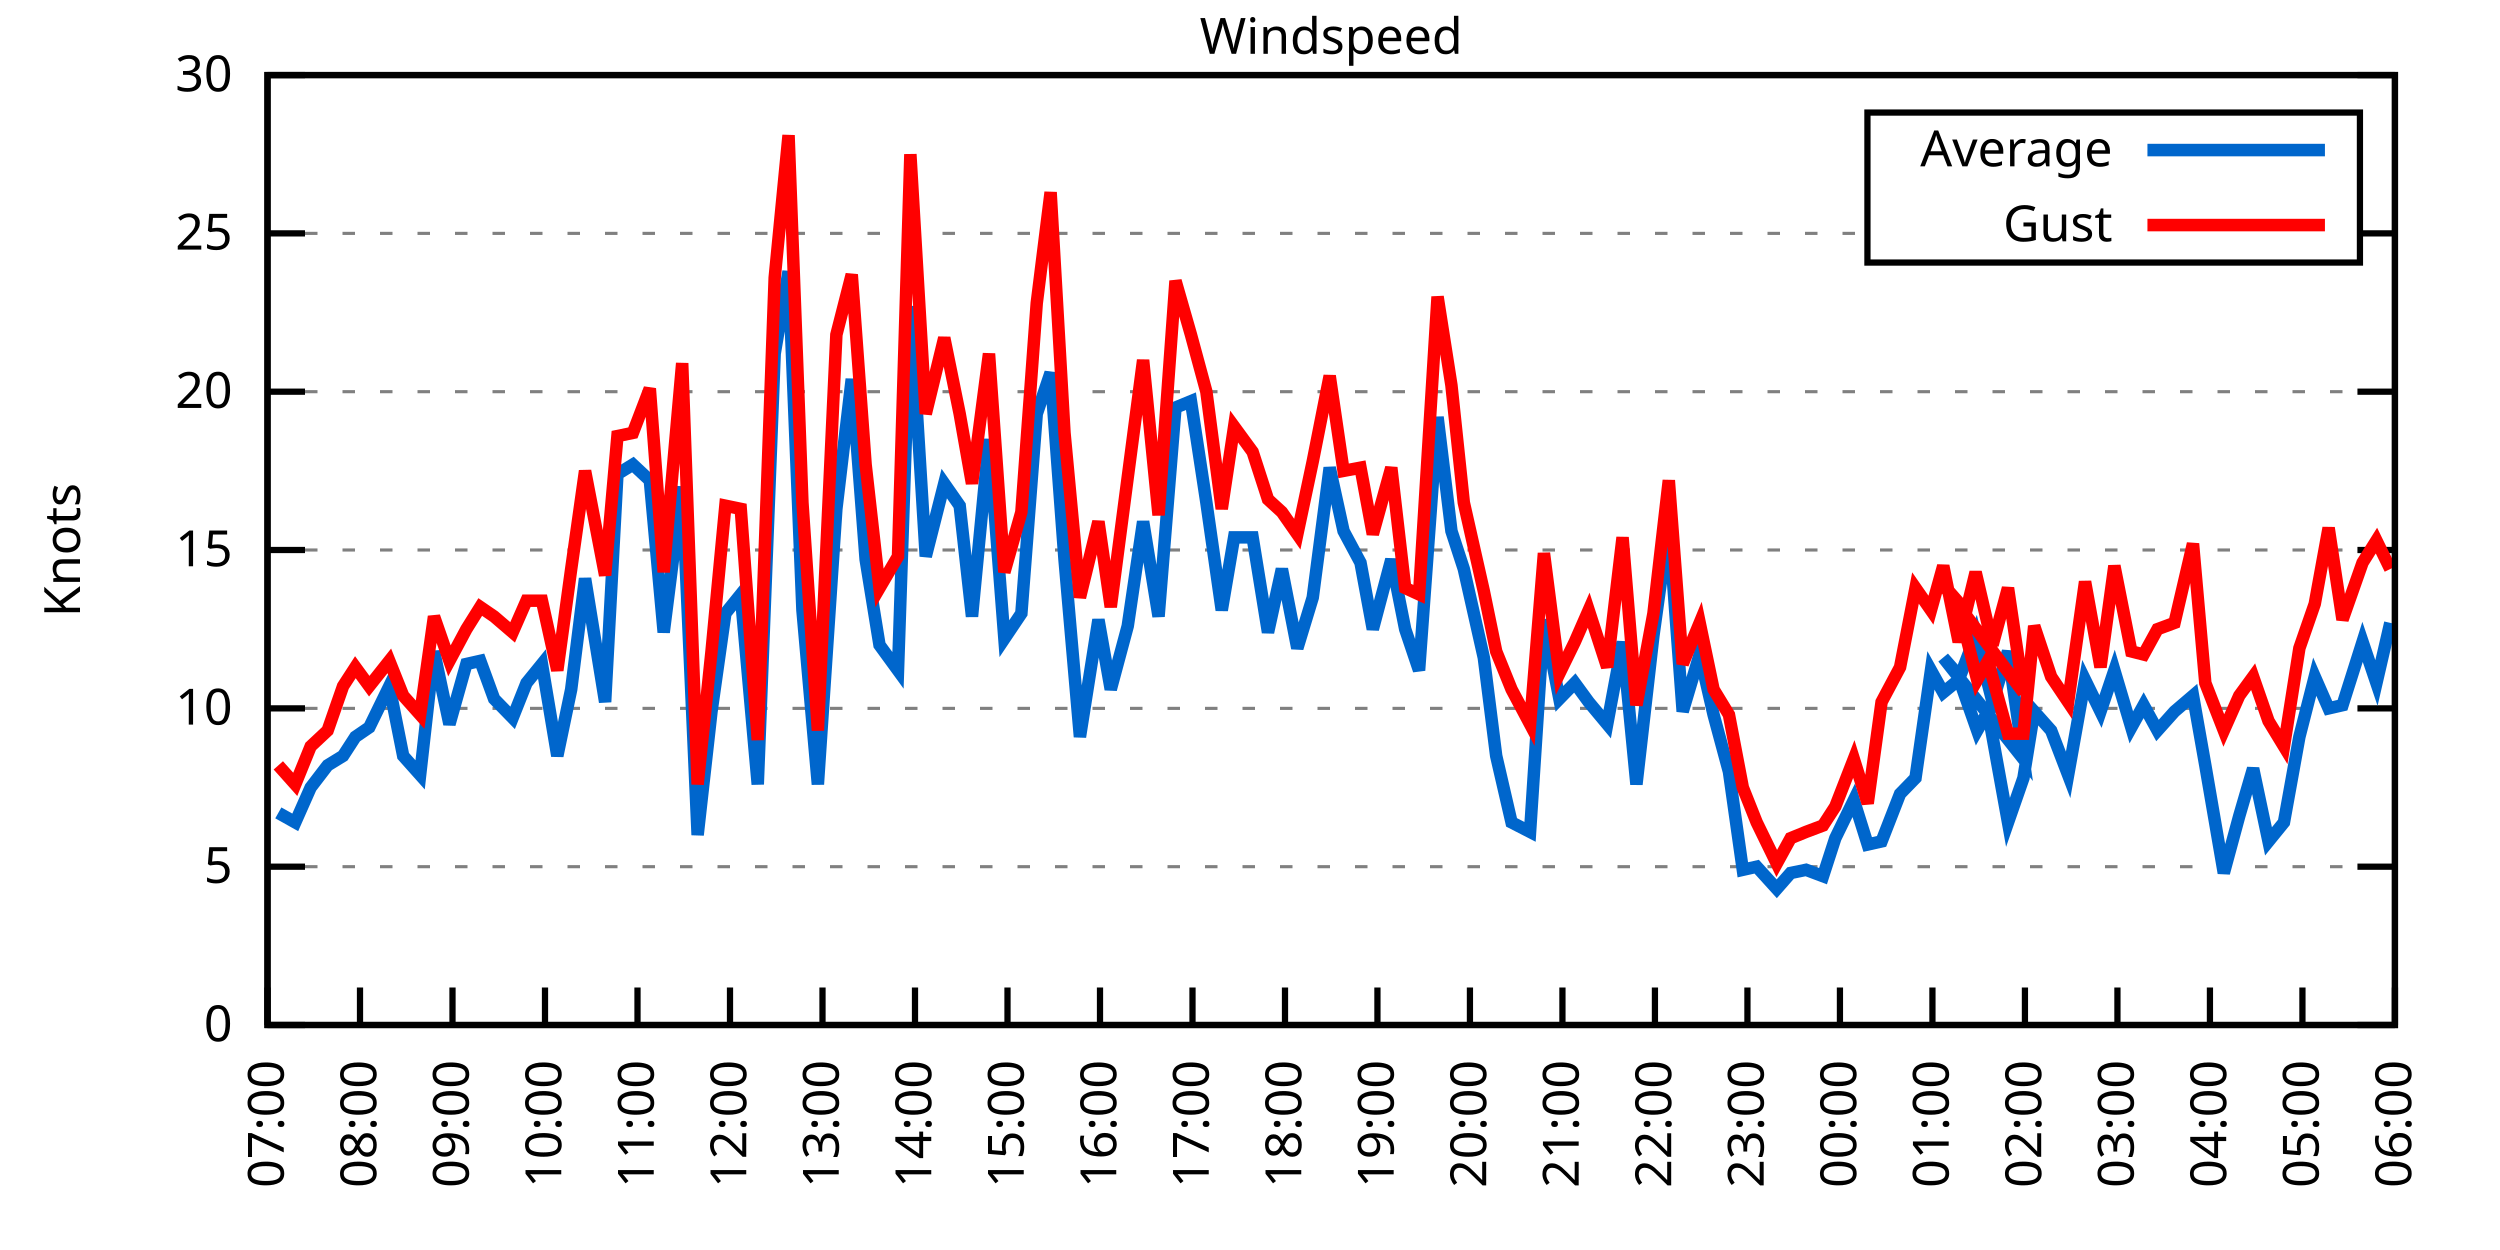
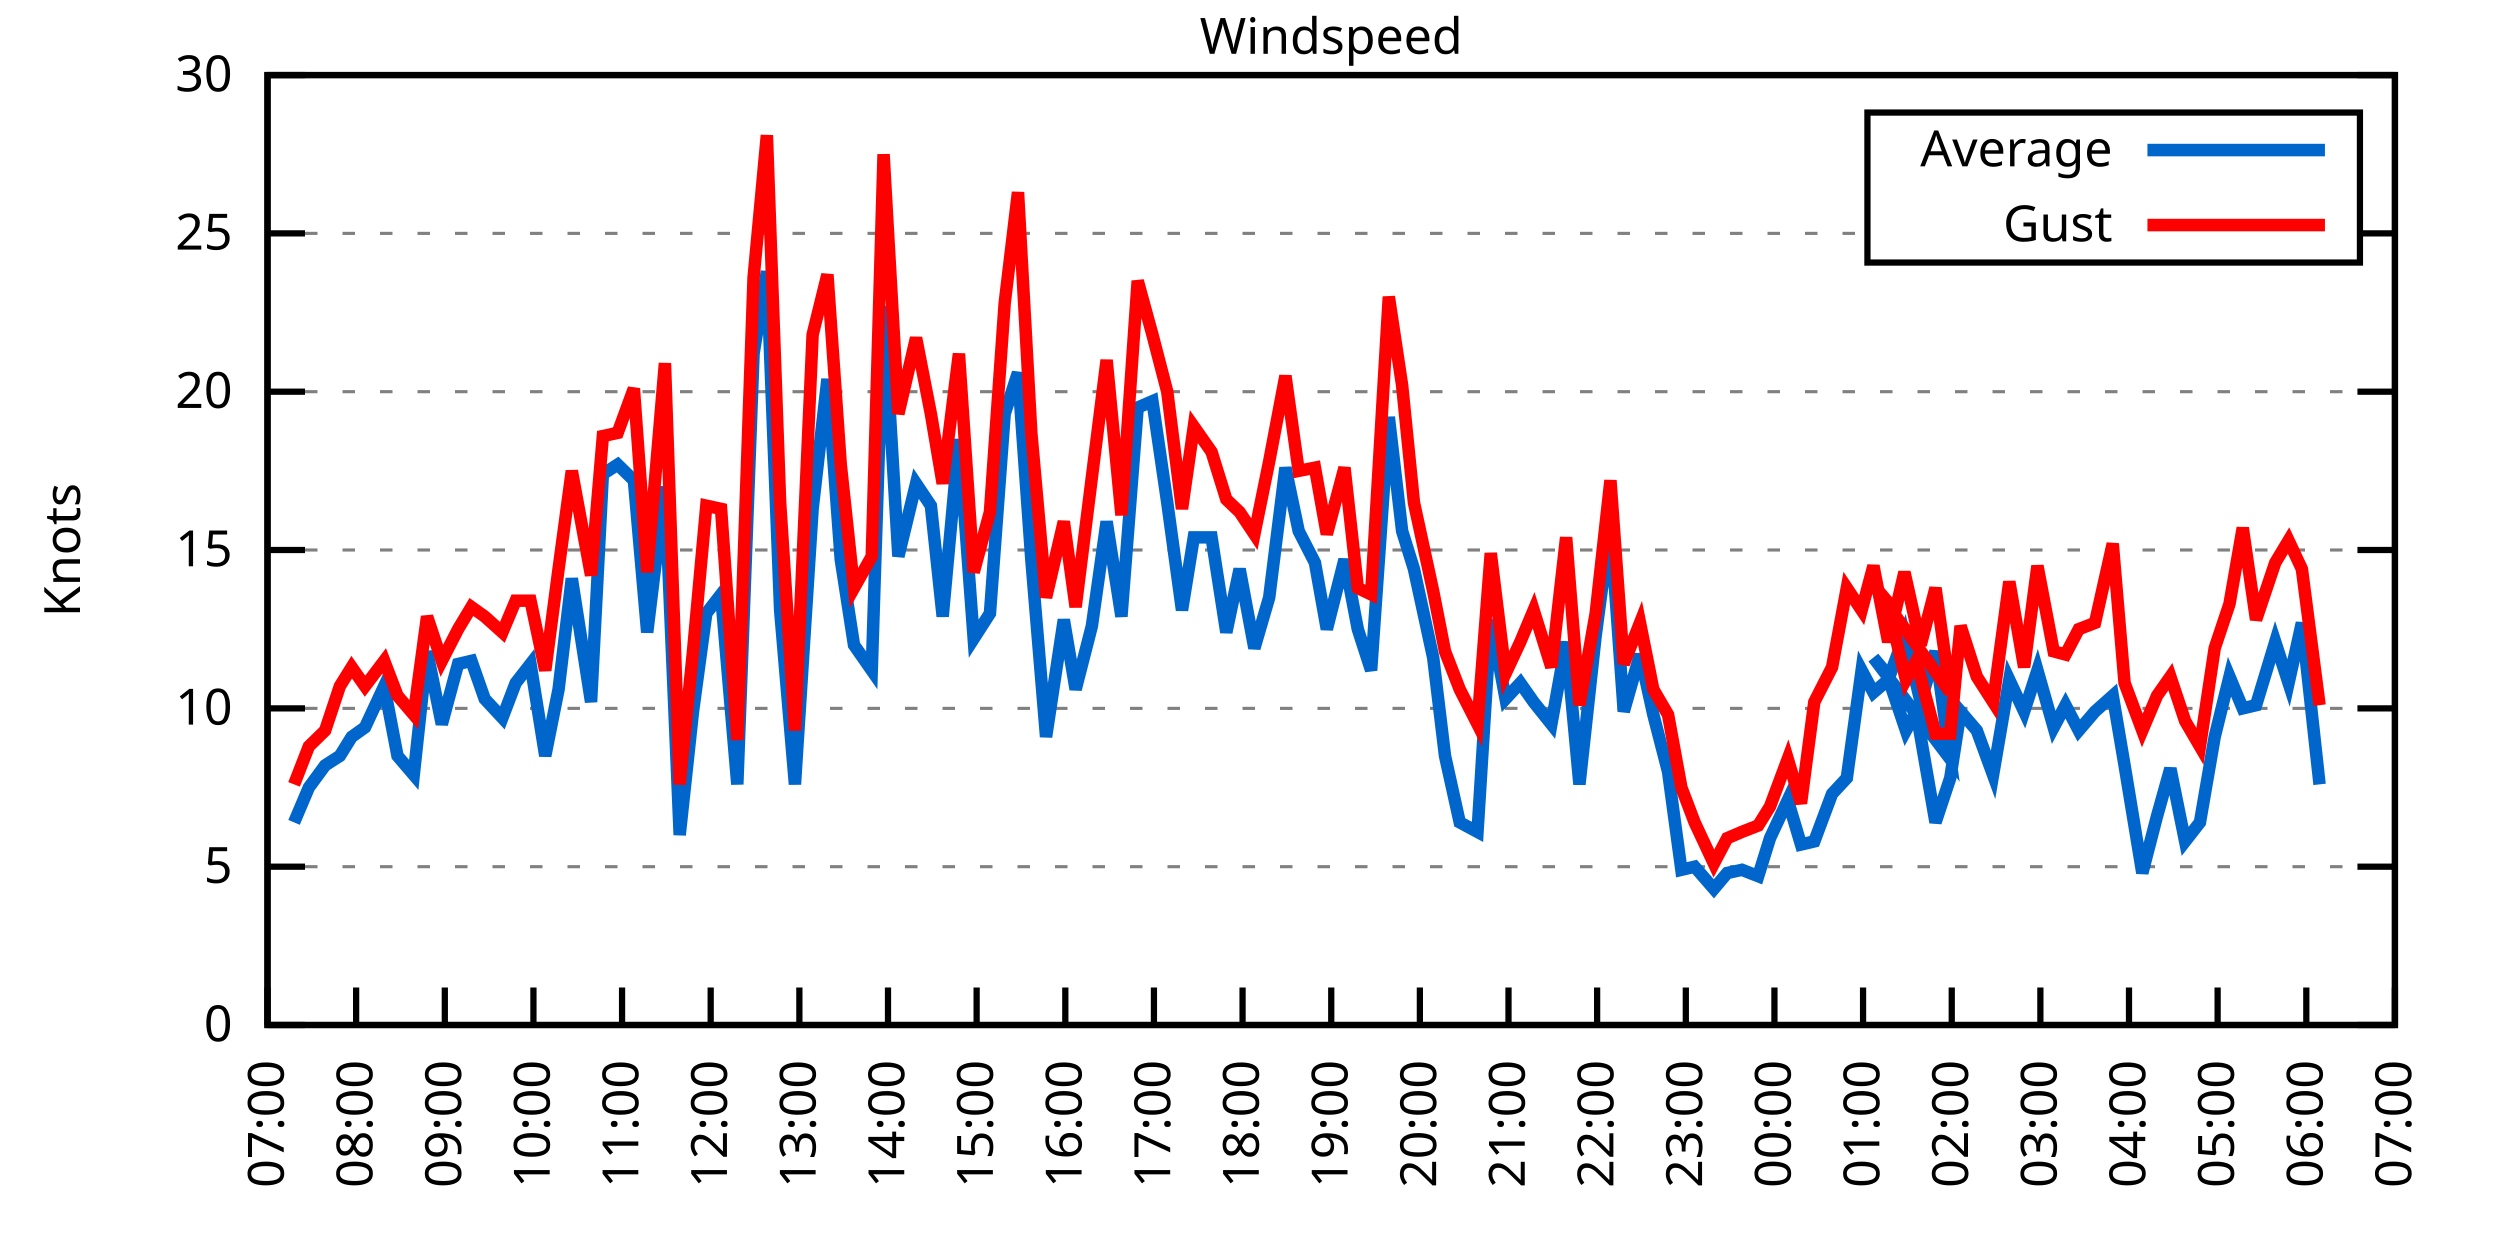
<svg xmlns="http://www.w3.org/2000/svg" xmlns:xlink="http://www.w3.org/1999/xlink" width="400" height="200" viewBox="0 0 400 200">
  <g id="gnuplot_canvas">
    <rect x="0" y="0" width="400" height="200" fill="none" />
    <defs>
      <circle id="gpDot" r="0.5" stroke-width="0.5" stroke="currentColor" />
      <path id="gpPt0" stroke-width="0.333" stroke="currentColor" d="M-1,0 h2 M0,-1 v2" />
      <path id="gpPt1" stroke-width="0.333" stroke="currentColor" d="M-1,-1 L1,1 M1,-1 L-1,1" />
      <path id="gpPt2" stroke-width="0.333" stroke="currentColor" d="M-1,0 L1,0 M0,-1 L0,1 M-1,-1 L1,1 M-1,1 L1,-1" />
      <rect id="gpPt3" stroke-width="0.333" stroke="currentColor" x="-1" y="-1" width="2" height="2" />
      <rect id="gpPt4" stroke-width="0.333" stroke="currentColor" fill="currentColor" x="-1" y="-1" width="2" height="2" />
      <circle id="gpPt5" stroke-width="0.333" stroke="currentColor" cx="0" cy="0" r="1" />
      <use xlink:href="#gpPt5" id="gpPt6" fill="currentColor" stroke="none" />
      <path id="gpPt7" stroke-width="0.333" stroke="currentColor" d="M0,-1.33 L-1.33,0.67 L1.33,0.67 z" />
      <use xlink:href="#gpPt7" id="gpPt8" fill="currentColor" stroke="none" />
      <use xlink:href="#gpPt7" id="gpPt9" stroke="currentColor" transform="rotate(180)" />
      <use xlink:href="#gpPt9" id="gpPt10" fill="currentColor" stroke="none" />
      <use xlink:href="#gpPt3" id="gpPt11" stroke="currentColor" transform="rotate(45)" />
      <use xlink:href="#gpPt11" id="gpPt12" fill="currentColor" stroke="none" />
      <path id="gpPt13" stroke-width="0.333" stroke="currentColor" d="M0,1.330 L1.265,0.411 L0.782,-1.067 L-0.782,-1.076 L-1.265,0.411 z" />
      <use xlink:href="#gpPt13" id="gpPt14" fill="currentColor" stroke="none" />
      <filter id="textbox" filterUnits="objectBoundingBox" x="0" y="0" height="1" width="1">
        <feFlood flood-color="white" flood-opacity="1" result="bgnd" />
        <feComposite in="SourceGraphic" in2="bgnd" operator="atop" />
      </filter>
      <filter id="greybox" filterUnits="objectBoundingBox" x="0" y="0" height="1" width="1">
        <feFlood flood-color="lightgrey" flood-opacity="1" result="grey" />
        <feComposite in="SourceGraphic" in2="grey" operator="atop" />
      </filter>
    </defs>
    <g fill="none" color="white" stroke="currentColor" stroke-width="1.00" stroke-linecap="butt" stroke-linejoin="miter">
</g>
    <g fill="none" color="black" stroke="currentColor" stroke-width="1.00" stroke-linecap="butt" stroke-linejoin="miter">
      <g stroke="none" shape-rendering="crispEdges">
        <polygon fill="rgb(255, 255, 255)" points="42.80,164.00 383.18,164.00 383.18,12.02 42.80,12.02 " />
      </g>
    </g>
    <g fill="none" color="black" stroke="currentColor" stroke-width="1.00" stroke-linecap="butt" stroke-linejoin="miter">
</g>
    <g fill="none" color="black" stroke="black" stroke-width="0.50" stroke-linecap="butt" stroke-linejoin="miter">
</g>
    <g fill="none" color="gray" stroke="currentColor" stroke-width="0.50" stroke-linecap="butt" stroke-linejoin="miter">
      <path stroke="gray" stroke-dasharray="2,4" class="gridline" d="M42.80,164.00 L383.19,164.00  " />
    </g>
    <g fill="none" color="gray" stroke="gray" stroke-width="1.00" stroke-linecap="butt" stroke-linejoin="miter">
</g>
    <g fill="none" color="black" stroke="currentColor" stroke-width="1.00" stroke-linecap="butt" stroke-linejoin="miter">
      <path stroke="black" d="M42.80,164.00 L48.80,164.00 M383.19,164.00 L377.19,164.00  " />
      <g transform="translate(37.20,166.60)" stroke="none" fill="black" font-family="Sans" font-size="8.00" text-anchor="end">
        <text>
          <tspan font-family="Sans"> 0</tspan>
        </text>
      </g>
    </g>
    <g fill="none" color="black" stroke="currentColor" stroke-width="1.00" stroke-linecap="butt" stroke-linejoin="miter">
</g>
    <g fill="none" color="black" stroke="black" stroke-width="0.50" stroke-linecap="butt" stroke-linejoin="miter">
</g>
    <g fill="none" color="gray" stroke="currentColor" stroke-width="0.50" stroke-linecap="butt" stroke-linejoin="miter">
      <path stroke="gray" stroke-dasharray="2,4" class="gridline" d="M42.80,138.67 L383.19,138.67  " />
    </g>
    <g fill="none" color="gray" stroke="gray" stroke-width="1.00" stroke-linecap="butt" stroke-linejoin="miter">
</g>
    <g fill="none" color="black" stroke="currentColor" stroke-width="1.00" stroke-linecap="butt" stroke-linejoin="miter">
      <path stroke="black" d="M42.80,138.67 L48.80,138.67 M383.19,138.67 L377.19,138.67  " />
      <g transform="translate(37.20,141.27)" stroke="none" fill="black" font-family="Sans" font-size="8.00" text-anchor="end">
        <text>
          <tspan font-family="Sans"> 5</tspan>
        </text>
      </g>
    </g>
    <g fill="none" color="black" stroke="currentColor" stroke-width="1.00" stroke-linecap="butt" stroke-linejoin="miter">
</g>
    <g fill="none" color="black" stroke="black" stroke-width="0.50" stroke-linecap="butt" stroke-linejoin="miter">
</g>
    <g fill="none" color="gray" stroke="currentColor" stroke-width="0.50" stroke-linecap="butt" stroke-linejoin="miter">
      <path stroke="gray" stroke-dasharray="2,4" class="gridline" d="M42.80,113.34 L383.19,113.34  " />
    </g>
    <g fill="none" color="gray" stroke="gray" stroke-width="1.00" stroke-linecap="butt" stroke-linejoin="miter">
</g>
    <g fill="none" color="black" stroke="currentColor" stroke-width="1.00" stroke-linecap="butt" stroke-linejoin="miter">
      <path stroke="black" d="M42.80,113.34 L48.80,113.34 M383.19,113.34 L377.19,113.34  " />
      <g transform="translate(37.20,115.94)" stroke="none" fill="black" font-family="Sans" font-size="8.00" text-anchor="end">
        <text>
          <tspan font-family="Sans"> 10</tspan>
        </text>
      </g>
    </g>
    <g fill="none" color="black" stroke="currentColor" stroke-width="1.00" stroke-linecap="butt" stroke-linejoin="miter">
</g>
    <g fill="none" color="black" stroke="black" stroke-width="0.50" stroke-linecap="butt" stroke-linejoin="miter">
</g>
    <g fill="none" color="gray" stroke="currentColor" stroke-width="0.50" stroke-linecap="butt" stroke-linejoin="miter">
      <path stroke="gray" stroke-dasharray="2,4" class="gridline" d="M42.80,88.00 L383.19,88.00  " />
    </g>
    <g fill="none" color="gray" stroke="gray" stroke-width="1.00" stroke-linecap="butt" stroke-linejoin="miter">
</g>
    <g fill="none" color="black" stroke="currentColor" stroke-width="1.00" stroke-linecap="butt" stroke-linejoin="miter">
      <path stroke="black" d="M42.80,88.00 L48.80,88.00 M383.19,88.00 L377.19,88.00  " />
      <g transform="translate(37.20,90.60)" stroke="none" fill="black" font-family="Sans" font-size="8.00" text-anchor="end">
        <text>
          <tspan font-family="Sans"> 15</tspan>
        </text>
      </g>
    </g>
    <g fill="none" color="black" stroke="currentColor" stroke-width="1.00" stroke-linecap="butt" stroke-linejoin="miter">
</g>
    <g fill="none" color="black" stroke="black" stroke-width="0.50" stroke-linecap="butt" stroke-linejoin="miter">
</g>
    <g fill="none" color="gray" stroke="currentColor" stroke-width="0.50" stroke-linecap="butt" stroke-linejoin="miter">
      <path stroke="gray" stroke-dasharray="2,4" class="gridline" d="M42.80,62.67 L383.19,62.67  " />
    </g>
    <g fill="none" color="gray" stroke="gray" stroke-width="1.00" stroke-linecap="butt" stroke-linejoin="miter">
</g>
    <g fill="none" color="black" stroke="currentColor" stroke-width="1.00" stroke-linecap="butt" stroke-linejoin="miter">
      <path stroke="black" d="M42.80,62.67 L48.80,62.67 M383.19,62.67 L377.19,62.67  " />
      <g transform="translate(37.20,65.27)" stroke="none" fill="black" font-family="Sans" font-size="8.00" text-anchor="end">
        <text>
          <tspan font-family="Sans"> 20</tspan>
        </text>
      </g>
    </g>
    <g fill="none" color="black" stroke="currentColor" stroke-width="1.00" stroke-linecap="butt" stroke-linejoin="miter">
</g>
    <g fill="none" color="black" stroke="black" stroke-width="0.50" stroke-linecap="butt" stroke-linejoin="miter">
</g>
    <g fill="none" color="gray" stroke="currentColor" stroke-width="0.50" stroke-linecap="butt" stroke-linejoin="miter">
      <path stroke="gray" stroke-dasharray="2,4" class="gridline" d="M42.80,37.34 L298.79,37.34 M377.59,37.34 L383.19,37.34  " />
    </g>
    <g fill="none" color="gray" stroke="gray" stroke-width="1.00" stroke-linecap="butt" stroke-linejoin="miter">
</g>
    <g fill="none" color="black" stroke="currentColor" stroke-width="1.00" stroke-linecap="butt" stroke-linejoin="miter">
      <path stroke="black" d="M42.80,37.34 L48.80,37.34 M383.19,37.34 L377.19,37.34  " />
      <g transform="translate(37.20,39.94)" stroke="none" fill="black" font-family="Sans" font-size="8.00" text-anchor="end">
        <text>
          <tspan font-family="Sans"> 25</tspan>
        </text>
      </g>
    </g>
    <g fill="none" color="black" stroke="currentColor" stroke-width="1.00" stroke-linecap="butt" stroke-linejoin="miter">
</g>
    <g fill="none" color="black" stroke="black" stroke-width="0.50" stroke-linecap="butt" stroke-linejoin="miter">
</g>
    <g fill="none" color="gray" stroke="currentColor" stroke-width="0.50" stroke-linecap="butt" stroke-linejoin="miter">
      <path stroke="gray" stroke-dasharray="2,4" class="gridline" d="M42.80,12.01 L383.19,12.01  " />
    </g>
    <g fill="none" color="gray" stroke="gray" stroke-width="1.00" stroke-linecap="butt" stroke-linejoin="miter">
</g>
    <g fill="none" color="black" stroke="currentColor" stroke-width="1.00" stroke-linecap="butt" stroke-linejoin="miter">
      <path stroke="black" d="M42.80,12.01 L48.80,12.01 M383.19,12.01 L377.19,12.01  " />
      <g transform="translate(37.20,14.61)" stroke="none" fill="black" font-family="Sans" font-size="8.00" text-anchor="end">
        <text>
          <tspan font-family="Sans"> 30</tspan>
        </text>
      </g>
    </g>
    <g fill="none" color="black" stroke="currentColor" stroke-width="1.00" stroke-linecap="butt" stroke-linejoin="miter">
      <path stroke="black" d="M42.80,164.00 L42.80,158.00  " />
      <g transform="translate(45.40,169.60) rotate(270.00)" stroke="none" fill="black" font-family="Sans" font-size="8.00" text-anchor="end">
        <text>
          <tspan font-family="Sans">07:00</tspan>
        </text>
      </g>
    </g>
    <g fill="none" color="black" stroke="currentColor" stroke-width="1.00" stroke-linecap="butt" stroke-linejoin="miter">
-       <path stroke="black" d="M57.60,164.00 L57.60,158.00  " />
-       <g transform="translate(60.20,169.60) rotate(270.00)" stroke="none" fill="black" font-family="Sans" font-size="8.00" text-anchor="end">
+       <path stroke="black" d="M56.98,164.00 L56.98,158.00  " />
+       <g transform="translate(59.58,169.60) rotate(270.00)" stroke="none" fill="black" font-family="Sans" font-size="8.00" text-anchor="end">
        <text>
          <tspan font-family="Sans">08:00</tspan>
        </text>
      </g>
    </g>
    <g fill="none" color="black" stroke="currentColor" stroke-width="1.00" stroke-linecap="butt" stroke-linejoin="miter">
-       <path stroke="black" d="M72.40,164.00 L72.40,158.00  " />
-       <g transform="translate(75.00,169.60) rotate(270.00)" stroke="none" fill="black" font-family="Sans" font-size="8.00" text-anchor="end">
+       <path stroke="black" d="M71.17,164.00 L71.17,158.00  " />
+       <g transform="translate(73.77,169.60) rotate(270.00)" stroke="none" fill="black" font-family="Sans" font-size="8.00" text-anchor="end">
        <text>
          <tspan font-family="Sans">09:00</tspan>
        </text>
      </g>
    </g>
    <g fill="none" color="black" stroke="currentColor" stroke-width="1.00" stroke-linecap="butt" stroke-linejoin="miter">
-       <path stroke="black" d="M87.20,164.00 L87.20,158.00  " />
-       <g transform="translate(89.80,169.60) rotate(270.00)" stroke="none" fill="black" font-family="Sans" font-size="8.00" text-anchor="end">
+       <path stroke="black" d="M85.35,164.00 L85.35,158.00  " />
+       <g transform="translate(87.95,169.60) rotate(270.00)" stroke="none" fill="black" font-family="Sans" font-size="8.00" text-anchor="end">
        <text>
          <tspan font-family="Sans">10:00</tspan>
        </text>
      </g>
    </g>
    <g fill="none" color="black" stroke="currentColor" stroke-width="1.00" stroke-linecap="butt" stroke-linejoin="miter">
-       <path stroke="black" d="M102.00,164.00 L102.00,158.00  " />
-       <g transform="translate(104.60,169.60) rotate(270.00)" stroke="none" fill="black" font-family="Sans" font-size="8.00" text-anchor="end">
+       <path stroke="black" d="M99.53,164.00 L99.53,158.00  " />
+       <g transform="translate(102.13,169.60) rotate(270.00)" stroke="none" fill="black" font-family="Sans" font-size="8.00" text-anchor="end">
        <text>
          <tspan font-family="Sans">11:00</tspan>
        </text>
      </g>
    </g>
    <g fill="none" color="black" stroke="currentColor" stroke-width="1.00" stroke-linecap="butt" stroke-linejoin="miter">
-       <path stroke="black" d="M116.80,164.00 L116.80,158.00  " />
-       <g transform="translate(119.40,169.60) rotate(270.00)" stroke="none" fill="black" font-family="Sans" font-size="8.00" text-anchor="end">
+       <path stroke="black" d="M113.71,164.00 L113.71,158.00  " />
+       <g transform="translate(116.31,169.60) rotate(270.00)" stroke="none" fill="black" font-family="Sans" font-size="8.00" text-anchor="end">
        <text>
          <tspan font-family="Sans">12:00</tspan>
        </text>
      </g>
    </g>
    <g fill="none" color="black" stroke="currentColor" stroke-width="1.00" stroke-linecap="butt" stroke-linejoin="miter">
-       <path stroke="black" d="M131.60,164.00 L131.60,158.00  " />
-       <g transform="translate(134.20,169.60) rotate(270.00)" stroke="none" fill="black" font-family="Sans" font-size="8.00" text-anchor="end">
+       <path stroke="black" d="M127.90,164.00 L127.90,158.00  " />
+       <g transform="translate(130.50,169.60) rotate(270.00)" stroke="none" fill="black" font-family="Sans" font-size="8.00" text-anchor="end">
        <text>
          <tspan font-family="Sans">13:00</tspan>
        </text>
      </g>
    </g>
    <g fill="none" color="black" stroke="currentColor" stroke-width="1.00" stroke-linecap="butt" stroke-linejoin="miter">
-       <path stroke="black" d="M146.40,164.00 L146.40,158.00  " />
-       <g transform="translate(149.00,169.60) rotate(270.00)" stroke="none" fill="black" font-family="Sans" font-size="8.00" text-anchor="end">
+       <path stroke="black" d="M142.08,164.00 L142.08,158.00  " />
+       <g transform="translate(144.68,169.60) rotate(270.00)" stroke="none" fill="black" font-family="Sans" font-size="8.00" text-anchor="end">
        <text>
          <tspan font-family="Sans">14:00</tspan>
        </text>
      </g>
    </g>
    <g fill="none" color="black" stroke="currentColor" stroke-width="1.00" stroke-linecap="butt" stroke-linejoin="miter">
-       <path stroke="black" d="M161.20,164.00 L161.20,158.00  " />
-       <g transform="translate(163.80,169.60) rotate(270.00)" stroke="none" fill="black" font-family="Sans" font-size="8.00" text-anchor="end">
+       <path stroke="black" d="M156.26,164.00 L156.26,158.00  " />
+       <g transform="translate(158.86,169.60) rotate(270.00)" stroke="none" fill="black" font-family="Sans" font-size="8.00" text-anchor="end">
        <text>
          <tspan font-family="Sans">15:00</tspan>
        </text>
      </g>
    </g>
    <g fill="none" color="black" stroke="currentColor" stroke-width="1.00" stroke-linecap="butt" stroke-linejoin="miter">
-       <path stroke="black" d="M176.00,164.00 L176.00,158.00  " />
-       <g transform="translate(178.60,169.60) rotate(270.00)" stroke="none" fill="black" font-family="Sans" font-size="8.00" text-anchor="end">
+       <path stroke="black" d="M170.45,164.00 L170.45,158.00  " />
+       <g transform="translate(173.05,169.60) rotate(270.00)" stroke="none" fill="black" font-family="Sans" font-size="8.00" text-anchor="end">
        <text>
          <tspan font-family="Sans">16:00</tspan>
        </text>
      </g>
    </g>
    <g fill="none" color="black" stroke="currentColor" stroke-width="1.00" stroke-linecap="butt" stroke-linejoin="miter">
-       <path stroke="black" d="M190.80,164.00 L190.80,158.00  " />
-       <g transform="translate(193.40,169.60) rotate(270.00)" stroke="none" fill="black" font-family="Sans" font-size="8.00" text-anchor="end">
+       <path stroke="black" d="M184.63,164.00 L184.63,158.00  " />
+       <g transform="translate(187.23,169.60) rotate(270.00)" stroke="none" fill="black" font-family="Sans" font-size="8.00" text-anchor="end">
        <text>
          <tspan font-family="Sans">17:00</tspan>
        </text>
      </g>
    </g>
    <g fill="none" color="black" stroke="currentColor" stroke-width="1.00" stroke-linecap="butt" stroke-linejoin="miter">
-       <path stroke="black" d="M205.60,164.00 L205.60,158.00  " />
-       <g transform="translate(208.20,169.60) rotate(270.00)" stroke="none" fill="black" font-family="Sans" font-size="8.00" text-anchor="end">
+       <path stroke="black" d="M198.81,164.00 L198.81,158.00  " />
+       <g transform="translate(201.41,169.60) rotate(270.00)" stroke="none" fill="black" font-family="Sans" font-size="8.00" text-anchor="end">
        <text>
          <tspan font-family="Sans">18:00</tspan>
        </text>
      </g>
    </g>
    <g fill="none" color="black" stroke="currentColor" stroke-width="1.00" stroke-linecap="butt" stroke-linejoin="miter">
-       <path stroke="black" d="M220.39,164.00 L220.39,158.00  " />
-       <g transform="translate(222.99,169.60) rotate(270.00)" stroke="none" fill="black" font-family="Sans" font-size="8.00" text-anchor="end">
+       <path stroke="black" d="M213.00,164.00 L213.00,158.00  " />
+       <g transform="translate(215.60,169.60) rotate(270.00)" stroke="none" fill="black" font-family="Sans" font-size="8.00" text-anchor="end">
        <text>
          <tspan font-family="Sans">19:00</tspan>
        </text>
      </g>
    </g>
    <g fill="none" color="black" stroke="currentColor" stroke-width="1.00" stroke-linecap="butt" stroke-linejoin="miter">
-       <path stroke="black" d="M235.19,164.00 L235.19,158.00  " />
-       <g transform="translate(237.79,169.60) rotate(270.00)" stroke="none" fill="black" font-family="Sans" font-size="8.00" text-anchor="end">
+       <path stroke="black" d="M227.18,164.00 L227.18,158.00  " />
+       <g transform="translate(229.78,169.60) rotate(270.00)" stroke="none" fill="black" font-family="Sans" font-size="8.00" text-anchor="end">
        <text>
          <tspan font-family="Sans">20:00</tspan>
        </text>
      </g>
    </g>
    <g fill="none" color="black" stroke="currentColor" stroke-width="1.00" stroke-linecap="butt" stroke-linejoin="miter">
-       <path stroke="black" d="M249.99,164.00 L249.99,158.00  " />
-       <g transform="translate(252.59,169.60) rotate(270.00)" stroke="none" fill="black" font-family="Sans" font-size="8.00" text-anchor="end">
+       <path stroke="black" d="M241.36,164.00 L241.36,158.00  " />
+       <g transform="translate(243.96,169.60) rotate(270.00)" stroke="none" fill="black" font-family="Sans" font-size="8.00" text-anchor="end">
        <text>
          <tspan font-family="Sans">21:00</tspan>
        </text>
      </g>
    </g>
    <g fill="none" color="black" stroke="currentColor" stroke-width="1.00" stroke-linecap="butt" stroke-linejoin="miter">
-       <path stroke="black" d="M264.79,164.00 L264.79,158.00  " />
-       <g transform="translate(267.39,169.60) rotate(270.00)" stroke="none" fill="black" font-family="Sans" font-size="8.00" text-anchor="end">
+       <path stroke="black" d="M255.54,164.00 L255.54,158.00  " />
+       <g transform="translate(258.14,169.60) rotate(270.00)" stroke="none" fill="black" font-family="Sans" font-size="8.00" text-anchor="end">
        <text>
          <tspan font-family="Sans">22:00</tspan>
        </text>
      </g>
    </g>
    <g fill="none" color="black" stroke="currentColor" stroke-width="1.00" stroke-linecap="butt" stroke-linejoin="miter">
-       <path stroke="black" d="M279.59,164.00 L279.59,158.00  " />
-       <g transform="translate(282.19,169.60) rotate(270.00)" stroke="none" fill="black" font-family="Sans" font-size="8.00" text-anchor="end">
+       <path stroke="black" d="M269.73,164.00 L269.73,158.00  " />
+       <g transform="translate(272.33,169.60) rotate(270.00)" stroke="none" fill="black" font-family="Sans" font-size="8.00" text-anchor="end">
        <text>
          <tspan font-family="Sans">23:00</tspan>
        </text>
      </g>
    </g>
    <g fill="none" color="black" stroke="currentColor" stroke-width="1.00" stroke-linecap="butt" stroke-linejoin="miter">
-       <path stroke="black" d="M294.39,164.00 L294.39,158.00  " />
-       <g transform="translate(296.99,169.60) rotate(270.00)" stroke="none" fill="black" font-family="Sans" font-size="8.00" text-anchor="end">
+       <path stroke="black" d="M283.91,164.00 L283.91,158.00  " />
+       <g transform="translate(286.51,169.60) rotate(270.00)" stroke="none" fill="black" font-family="Sans" font-size="8.00" text-anchor="end">
        <text>
          <tspan font-family="Sans">00:00</tspan>
        </text>
      </g>
    </g>
    <g fill="none" color="black" stroke="currentColor" stroke-width="1.00" stroke-linecap="butt" stroke-linejoin="miter">
-       <path stroke="black" d="M309.19,164.00 L309.19,158.00  " />
-       <g transform="translate(311.79,169.60) rotate(270.00)" stroke="none" fill="black" font-family="Sans" font-size="8.00" text-anchor="end">
+       <path stroke="black" d="M298.09,164.00 L298.09,158.00  " />
+       <g transform="translate(300.69,169.60) rotate(270.00)" stroke="none" fill="black" font-family="Sans" font-size="8.00" text-anchor="end">
        <text>
          <tspan font-family="Sans">01:00</tspan>
        </text>
      </g>
    </g>
    <g fill="none" color="black" stroke="currentColor" stroke-width="1.00" stroke-linecap="butt" stroke-linejoin="miter">
-       <path stroke="black" d="M323.99,164.00 L323.99,158.00  " />
-       <g transform="translate(326.59,169.60) rotate(270.00)" stroke="none" fill="black" font-family="Sans" font-size="8.00" text-anchor="end">
+       <path stroke="black" d="M312.28,164.00 L312.28,158.00  " />
+       <g transform="translate(314.88,169.60) rotate(270.00)" stroke="none" fill="black" font-family="Sans" font-size="8.00" text-anchor="end">
        <text>
          <tspan font-family="Sans">02:00</tspan>
        </text>
      </g>
    </g>
    <g fill="none" color="black" stroke="currentColor" stroke-width="1.00" stroke-linecap="butt" stroke-linejoin="miter">
-       <path stroke="black" d="M338.79,164.00 L338.79,158.00  " />
-       <g transform="translate(341.39,169.60) rotate(270.00)" stroke="none" fill="black" font-family="Sans" font-size="8.00" text-anchor="end">
+       <path stroke="black" d="M326.46,164.00 L326.46,158.00  " />
+       <g transform="translate(329.06,169.60) rotate(270.00)" stroke="none" fill="black" font-family="Sans" font-size="8.00" text-anchor="end">
        <text>
          <tspan font-family="Sans">03:00</tspan>
        </text>
      </g>
    </g>
    <g fill="none" color="black" stroke="currentColor" stroke-width="1.00" stroke-linecap="butt" stroke-linejoin="miter">
-       <path stroke="black" d="M353.59,164.00 L353.59,158.00  " />
-       <g transform="translate(356.19,169.60) rotate(270.00)" stroke="none" fill="black" font-family="Sans" font-size="8.00" text-anchor="end">
+       <path stroke="black" d="M340.64,164.00 L340.64,158.00  " />
+       <g transform="translate(343.24,169.60) rotate(270.00)" stroke="none" fill="black" font-family="Sans" font-size="8.00" text-anchor="end">
        <text>
          <tspan font-family="Sans">04:00</tspan>
        </text>
      </g>
    </g>
    <g fill="none" color="black" stroke="currentColor" stroke-width="1.00" stroke-linecap="butt" stroke-linejoin="miter">
-       <path stroke="black" d="M368.39,164.00 L368.39,158.00  " />
-       <g transform="translate(370.99,169.60) rotate(270.00)" stroke="none" fill="black" font-family="Sans" font-size="8.00" text-anchor="end">
+       <path stroke="black" d="M354.82,164.00 L354.82,158.00  " />
+       <g transform="translate(357.42,169.60) rotate(270.00)" stroke="none" fill="black" font-family="Sans" font-size="8.00" text-anchor="end">
        <text>
          <tspan font-family="Sans">05:00</tspan>
+         </text>
+       </g>
+     </g>
+     <g fill="none" color="black" stroke="currentColor" stroke-width="1.00" stroke-linecap="butt" stroke-linejoin="miter">
+       <path stroke="black" d="M369.01,164.00 L369.01,158.00  " />
+       <g transform="translate(371.61,169.60) rotate(270.00)" stroke="none" fill="black" font-family="Sans" font-size="8.00" text-anchor="end">
+         <text>
+           <tspan font-family="Sans">06:00</tspan>
        </text>
      </g>
    </g>
    <g fill="none" color="black" stroke="currentColor" stroke-width="1.00" stroke-linecap="butt" stroke-linejoin="miter">
      <path stroke="black" d="M383.19,164.00 L383.19,158.00  " />
      <g transform="translate(385.79,169.60) rotate(270.00)" stroke="none" fill="black" font-family="Sans" font-size="8.00" text-anchor="end">
        <text>
-           <tspan font-family="Sans">06:00</tspan>
+           <tspan font-family="Sans">07:00</tspan>
        </text>
      </g>
    </g>
    <g fill="none" color="black" stroke="currentColor" stroke-width="1.00" stroke-linecap="butt" stroke-linejoin="miter">
</g>
    <g fill="none" color="black" stroke="currentColor" stroke-width="1.00" stroke-linecap="butt" stroke-linejoin="miter">
      <path stroke="black" d="M42.80,12.01 L42.80,164.00 L383.19,164.00 L383.19,12.01 L42.80,12.01 Z  " />
    </g>
    <g fill="none" color="black" stroke="currentColor" stroke-width="1.00" stroke-linecap="butt" stroke-linejoin="miter">
</g>
    <g fill="none" color="black" stroke="currentColor" stroke-width="1.00" stroke-linecap="butt" stroke-linejoin="miter">
      <path stroke="black" d="M298.79,42.01 L298.79,18.01 L377.59,18.01 L377.59,42.01 L298.79,42.01 Z  " />
    </g>
    <g id="Windspeed_plot_1">
      <g fill="none" color="white" stroke="black" stroke-width="2.00" stroke-linecap="butt" stroke-linejoin="miter">
</g>
      <g fill="none" color="black" stroke="currentColor" stroke-width="2.00" stroke-linecap="butt" stroke-linejoin="miter">
        <g transform="translate(337.99,26.61)" stroke="none" fill="black" font-family="Sans" font-size="8.00" text-anchor="end">
          <text>
            <tspan font-family="Sans">Average</tspan>
          </text>
        </g>
      </g>
      <g fill="none" color="black" stroke="currentColor" stroke-width="2.00" stroke-linecap="butt" stroke-linejoin="miter">
-         <path stroke="rgb(  0, 102, 204)" d="M343.59,24.01 L371.99,24.01 M44.53,130.06 L47.24,131.58 L49.71,126.00 L52.42,122.46 L54.89,120.94 L56.86,117.90   L59.08,116.38 L62.29,109.79 L64.51,120.94 L67.22,123.98 L69.44,104.22 L71.91,115.87 L74.62,106.24 L76.84,105.74   L79.06,111.82 L82.02,114.86 L84.24,109.28 L86.71,106.24 L89.17,120.94 L91.39,110.30 L93.61,92.56 L96.82,112.32   L98.79,75.85 L101.26,74.33 L103.97,76.86 L106.19,101.18 L109.15,77.87 L111.62,133.60 L113.84,113.84 L116.06,98.14   L118.52,95.10 L121.24,125.50 L123.95,56.59 L126.17,43.42 L128.39,97.63 L130.86,125.50 L133.82,81.42 L136.28,60.65   L138.50,89.52 L140.72,103.20 L143.68,107.26 L145.66,48.99 L148.12,89.02 L151.08,77.37 L153.55,80.91 L155.52,98.64   L158.24,70.27 L160.70,102.19 L163.42,98.14 L165.88,66.22 L168.10,59.63 L170.32,89.52 L172.79,117.90 L175.75,99.15   L177.72,110.30 L180.44,100.16 L182.90,83.45 L185.37,98.64 L188.08,65.21 L190.55,64.19 L193.02,80.41 L195.48,97.63   L197.46,85.98 L200.42,85.98 L202.88,101.18 L205.10,91.04 L207.57,103.71 L210.04,95.60 L212.75,74.83 L214.97,84.97   L217.68,90.03 L219.65,100.67 L222.61,89.52 L224.83,100.67 L227.05,107.26 L230.01,66.73 L232.23,84.97 L234.21,91.04   L237.41,105.23 L239.39,120.94 L241.85,131.58 L244.81,133.10 L247.03,99.15 L249.50,111.82 L251.97,109.28 L254.19,112.32   L257.15,115.87 L259.61,102.70 L261.83,125.50 L264.55,101.68 L267.01,83.95 L269.23,113.84 L271.95,104.72 L274.17,114.35   L276.63,123.47 L278.85,139.17 L281.07,138.67 L284.28,142.21 L286.50,139.68 L288.97,139.17 L291.68,140.19 L293.65,134.11   L296.61,128.03 L298.83,135.12 L301.05,134.62 L304.01,127.02 L306.48,124.48 L308.95,107.26 L310.92,110.80 L313.39,108.78   L316.10,101.68 L318.81,112.32 L321.28,104.22 L323.75,121.44 L310.92,105.23 L313.14,107.76 L316.35,116.88 L318.07,113.84   L321.28,131.58 L323.75,124.48 L325.47,113.84 L328.18,116.88 L330.90,123.98 L333.61,108.78 L336.08,113.84 L338.30,107.26   L341.01,116.38 L342.98,112.83 L345.20,116.88 L347.92,113.84 L350.88,111.31 L352.85,122.46 L355.81,139.68 L358.28,130.56   L360.50,122.96 L362.96,134.62 L365.43,131.58 L367.90,117.90 L370.36,108.27 L372.58,113.34 L374.80,112.83 L378.01,102.70   L380.23,109.28 L382.45,99.66  " />
+         <path stroke="rgb(  0, 102, 204)" d="M343.59,24.01 L371.99,24.01 M47.05,131.58 L49.42,126.00 L52.02,122.46 L54.38,120.94 L56.27,117.90 L58.40,116.38   L61.47,109.79 L63.60,120.94 L66.20,123.98 L68.33,104.22 L70.69,115.87 L73.29,106.24 L75.42,105.74 L77.55,111.82   L80.38,114.86 L82.51,109.28 L84.88,106.24 L87.24,120.94 L89.37,110.30 L91.49,92.56 L94.57,112.32 L96.46,75.85   L98.82,74.33 L101.42,76.86 L103.55,101.18 L106.39,77.87 L108.75,133.60 L110.88,113.84 L113.01,98.14 L115.37,95.10   L117.97,125.50 L120.57,56.59 L122.70,43.42 L124.82,97.63 L127.19,125.50 L130.02,81.42 L132.39,60.65 L134.52,89.52   L136.64,103.20 L139.48,107.26 L141.37,48.99 L143.74,89.02 L146.57,77.37 L148.94,80.91 L150.83,98.64 L153.43,70.27   L155.79,102.19 L158.39,98.14 L160.75,66.22 L162.88,59.63 L165.01,89.52 L167.37,117.90 L170.21,99.15 L172.10,110.30   L174.70,100.16 L177.06,83.45 L179.43,98.64 L182.03,65.21 L184.39,64.19 L186.76,80.41 L189.12,97.63 L191.01,85.98   L193.85,85.98 L196.21,101.18 L198.34,91.04 L200.70,103.71 L203.07,95.60 L205.67,74.83 L207.79,84.97 L210.39,90.03   L212.29,100.67 L215.12,89.52 L217.25,100.67 L219.38,107.26 L222.21,66.73 L224.34,84.97 L226.23,91.04 L229.31,105.23   L231.20,120.94 L233.56,131.58 L236.40,133.10 L238.52,99.15 L240.89,111.82 L243.25,109.28 L245.38,112.32 L248.22,115.87   L250.58,102.70 L252.71,125.50 L255.31,101.68 L257.67,83.95 L259.80,113.84 L262.40,104.72 L264.53,114.35 L266.89,123.47   L269.02,139.17 L271.14,138.67 L274.22,142.21 L276.35,139.68 L278.71,139.17 L281.31,140.19 L283.20,134.11 L286.04,128.03   L288.16,135.12 L290.29,134.62 L293.13,127.02 L295.49,124.48 L297.86,107.26 L299.75,110.80 L302.11,108.78 L304.71,101.68   L307.31,112.32 L309.68,104.22 L312.04,121.44 L299.75,105.23 L301.87,107.76 L304.95,116.88 L306.60,113.84 L309.68,131.58   L312.04,124.48 L313.69,113.84 L316.29,116.88 L318.89,123.98 L321.49,108.78 L323.86,113.84 L325.99,107.26 L328.59,116.38   L330.48,112.83 L332.60,116.88 L335.20,113.84 L338.04,111.31 L339.93,122.46 L342.77,139.68 L345.13,130.56 L347.26,122.96   L349.62,134.62 L351.99,131.58 L354.35,117.90 L356.72,108.27 L358.84,113.34 L360.97,112.83 L364.04,102.70 L366.17,109.28   L368.30,99.66 L371.13,125.50  " />
      </g>
    </g>
    <g id="Windspeed_plot_2">
      <g fill="none" color="black" stroke="currentColor" stroke-width="2.00" stroke-linecap="butt" stroke-linejoin="miter">
        <g transform="translate(337.99,38.61)" stroke="none" fill="black" font-family="Sans" font-size="8.00" text-anchor="end">
          <text>
            <tspan font-family="Sans">Gust</tspan>
          </text>
        </g>
      </g>
      <g fill="none" color="black" stroke="currentColor" stroke-width="2.00" stroke-linecap="butt" stroke-linejoin="miter">
-         <path stroke="rgb(255,   0,   0)" d="M343.59,36.01 L371.99,36.01 M44.53,122.46 L47.24,125.50 L49.71,119.42 L52.42,116.88 L54.89,109.79 L56.86,106.75   L59.08,109.79 L62.29,105.74 L64.51,111.31 L67.22,114.35 L69.44,98.64 L71.91,105.74 L74.62,100.67 L76.84,97.12   L79.06,98.64 L82.02,101.18 L84.24,96.11 L86.71,96.11 L89.17,107.26 L91.39,91.04 L93.61,75.34 L96.82,92.06   L98.79,69.77 L101.26,69.26 L103.97,62.17 L106.19,91.55 L109.15,58.11 L111.62,125.50 L113.84,104.22 L116.06,80.91   L118.52,81.42 L121.24,118.40 L123.95,44.43 L126.17,21.64 L128.39,80.41 L130.86,116.88 L133.82,53.55 L136.28,43.93   L138.50,74.33 L140.72,94.08 L143.68,89.02 L145.66,24.68 L148.12,66.22 L151.08,54.06 L153.55,66.22 L155.52,77.37   L158.24,56.59 L160.70,91.55 L163.42,81.93 L165.88,48.49 L168.10,30.76 L170.32,69.26 L172.79,95.60 L175.75,83.45   L177.72,97.12 L180.44,76.35 L182.90,57.61 L185.37,82.43 L188.08,44.94 L190.55,53.55 L193.02,62.67 L195.48,81.42   L197.46,68.25 L200.42,72.30 L202.88,79.90 L205.10,81.93 L207.57,85.47 L210.04,73.82 L212.75,60.14 L214.97,75.34   L217.68,74.83 L219.65,85.47 L222.61,74.83 L224.83,94.08 L227.05,95.10 L230.01,47.47 L232.23,61.66 L234.21,80.41   L237.41,94.59 L239.39,104.22 L241.85,110.30 L244.81,115.87 L247.03,88.51 L249.50,107.76 L251.97,102.70 L254.19,97.63   L257.15,106.75 L259.61,85.98 L261.83,112.83 L264.55,98.14 L267.01,76.86 L269.23,106.24 L271.95,99.66 L274.17,110.30   L276.63,114.35 L278.85,126.00 L281.07,131.58 L284.28,138.16 L286.50,134.11 L288.97,133.10 L291.68,132.08 L293.65,129.04   L296.61,121.44 L298.83,128.54 L301.05,112.32 L304.01,106.75 L306.48,94.08 L308.95,97.63 L310.92,90.54 L313.39,102.70   L316.10,91.55 L318.81,103.20 L321.28,94.08 L323.75,110.80 L310.92,93.58 L313.14,96.11 L316.35,108.78 L318.07,105.74   L321.28,117.39 L323.75,117.39 L325.47,100.16 L328.18,108.27 L330.90,112.32 L333.61,93.07 L336.08,106.75 L338.30,90.54   L341.01,104.22 L342.98,104.72 L345.20,100.67 L347.92,99.66 L350.88,86.99 L352.85,109.28 L355.81,116.88 L358.28,111.31   L360.50,108.27 L362.96,115.36 L365.43,119.42 L367.90,103.71 L370.36,96.62 L372.58,84.46 L374.80,99.15 L378.01,90.03   L380.23,86.49 L382.45,91.04  " />
+         <path stroke="rgb(255,   0,   0)" d="M343.59,36.01 L371.99,36.01 M47.05,125.50 L49.42,119.42 L52.02,116.88 L54.38,109.79 L56.27,106.75 L58.40,109.79   L61.47,105.74 L63.60,111.31 L66.20,114.35 L68.33,98.64 L70.69,105.74 L73.29,100.67 L75.42,97.12 L77.55,98.64   L80.38,101.18 L82.51,96.11 L84.88,96.11 L87.24,107.26 L89.37,91.04 L91.49,75.34 L94.57,92.06 L96.46,69.77   L98.82,69.26 L101.42,62.17 L103.55,91.55 L106.39,58.11 L108.75,125.50 L110.88,104.22 L113.01,80.91 L115.37,81.42   L117.97,118.40 L120.57,44.43 L122.70,21.64 L124.82,80.41 L127.19,116.88 L130.02,53.55 L132.39,43.93 L134.52,74.33   L136.64,94.08 L139.48,89.02 L141.37,24.68 L143.74,66.22 L146.57,54.06 L148.94,66.22 L150.83,77.37 L153.43,56.59   L155.79,91.55 L158.39,81.93 L160.75,48.49 L162.88,30.76 L165.01,69.26 L167.37,95.60 L170.21,83.45 L172.10,97.12   L174.70,76.35 L177.06,57.61 L179.43,82.43 L182.03,44.94 L184.39,53.55 L186.76,62.67 L189.12,81.42 L191.01,68.25   L193.85,72.30 L196.21,79.90 L198.34,81.93 L200.70,85.47 L203.07,73.82 L205.67,60.14 L207.79,75.34 L210.39,74.83   L212.29,85.47 L215.12,74.83 L217.25,94.08 L219.38,95.10 L222.21,47.47 L224.34,61.66 L226.23,80.41 L229.31,94.59   L231.20,104.22 L233.56,110.30 L236.40,115.87 L238.52,88.51 L240.89,107.76 L243.25,102.70 L245.38,97.63 L248.22,106.75   L250.58,85.98 L252.71,112.83 L255.31,98.14 L257.67,76.86 L259.80,106.24 L262.40,99.66 L264.53,110.30 L266.89,114.35   L269.02,126.00 L271.14,131.58 L274.22,138.16 L276.35,134.11 L278.71,133.10 L281.31,132.08 L283.20,129.04 L286.04,121.44   L288.16,128.54 L290.29,112.32 L293.13,106.75 L295.49,94.08 L297.86,97.63 L299.75,90.54 L302.11,102.70 L304.71,91.55   L307.31,103.20 L309.68,94.08 L312.04,110.80 L299.75,93.58 L301.87,96.11 L304.95,108.78 L306.60,105.74 L309.68,117.39   L312.04,117.39 L313.69,100.16 L316.29,108.27 L318.89,112.32 L321.49,93.07 L323.86,106.75 L325.99,90.54 L328.59,104.22   L330.48,104.72 L332.60,100.67 L335.20,99.66 L338.04,86.99 L339.93,109.28 L342.77,116.88 L345.13,111.31 L347.26,108.27   L349.62,115.36 L351.99,119.42 L354.35,103.71 L356.72,96.62 L358.84,84.46 L360.97,99.15 L364.04,90.03 L366.17,86.49   L368.30,91.04 L371.13,112.83  " />
      </g>
    </g>
    <g fill="none" color="black" stroke="currentColor" stroke-width="2.00" stroke-linecap="butt" stroke-linejoin="miter">
</g>
    <g fill="none" color="black" stroke="black" stroke-width="1.00" stroke-linecap="butt" stroke-linejoin="miter">
</g>
    <g fill="none" color="black" stroke="currentColor" stroke-width="1.00" stroke-linecap="butt" stroke-linejoin="miter">
      <path stroke="black" d="M42.80,12.01 L42.80,164.00 L383.19,164.00 L383.19,12.01 L42.80,12.01 Z  " />
      <g transform="translate(12.80,88.01) rotate(270.00)" stroke="none" fill="black" font-family="Sans" font-size="8.00" text-anchor="middle">
        <text>
          <tspan font-family="Sans">Knots</tspan>
        </text>
      </g>
    </g>
    <g fill="none" color="black" stroke="currentColor" stroke-width="1.00" stroke-linecap="butt" stroke-linejoin="miter">
</g>
    <g fill="none" color="black" stroke="currentColor" stroke-width="1.00" stroke-linecap="butt" stroke-linejoin="miter">
      <g transform="translate(212.99,8.61)" stroke="none" fill="black" font-family="Sans" font-size="8.00" text-anchor="middle">
        <text>
          <tspan font-family="Sans">Windspeed</tspan>
        </text>
      </g>
    </g>
    <g fill="none" color="black" stroke="currentColor" stroke-width="1.00" stroke-linecap="butt" stroke-linejoin="miter">
</g>
  </g>
</svg>
